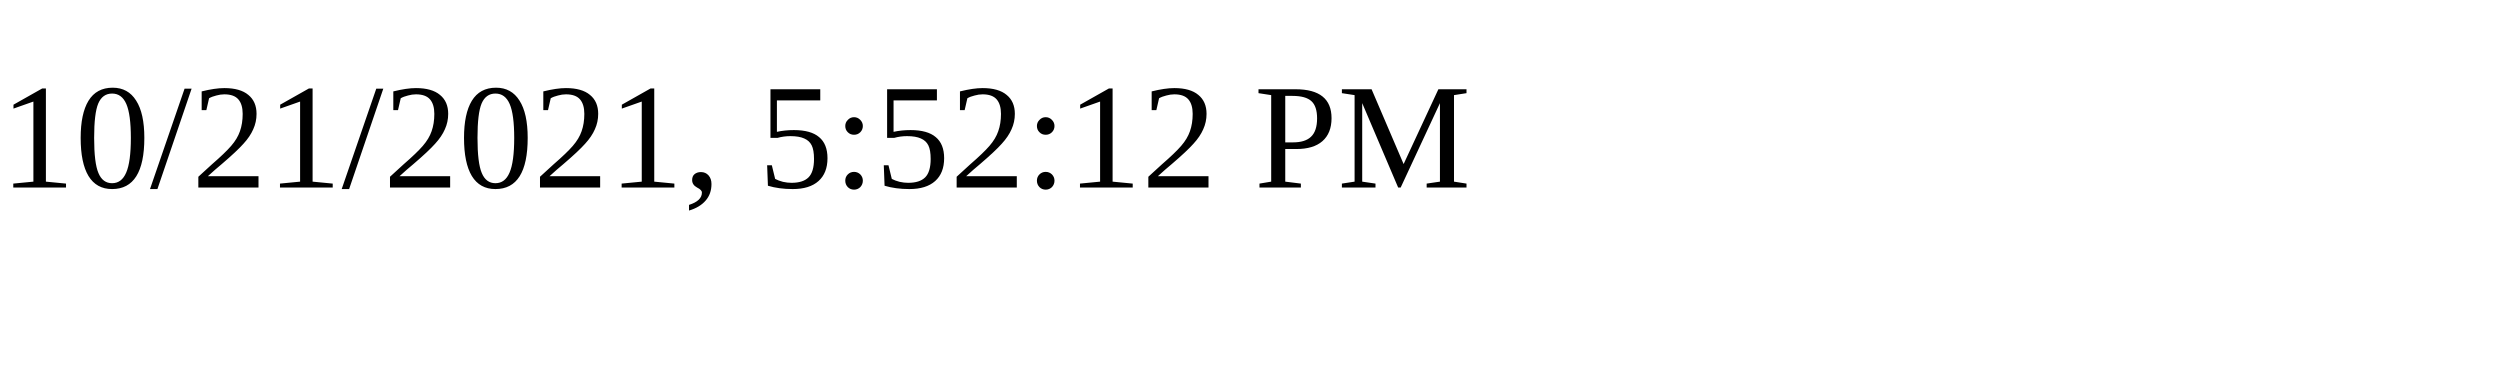
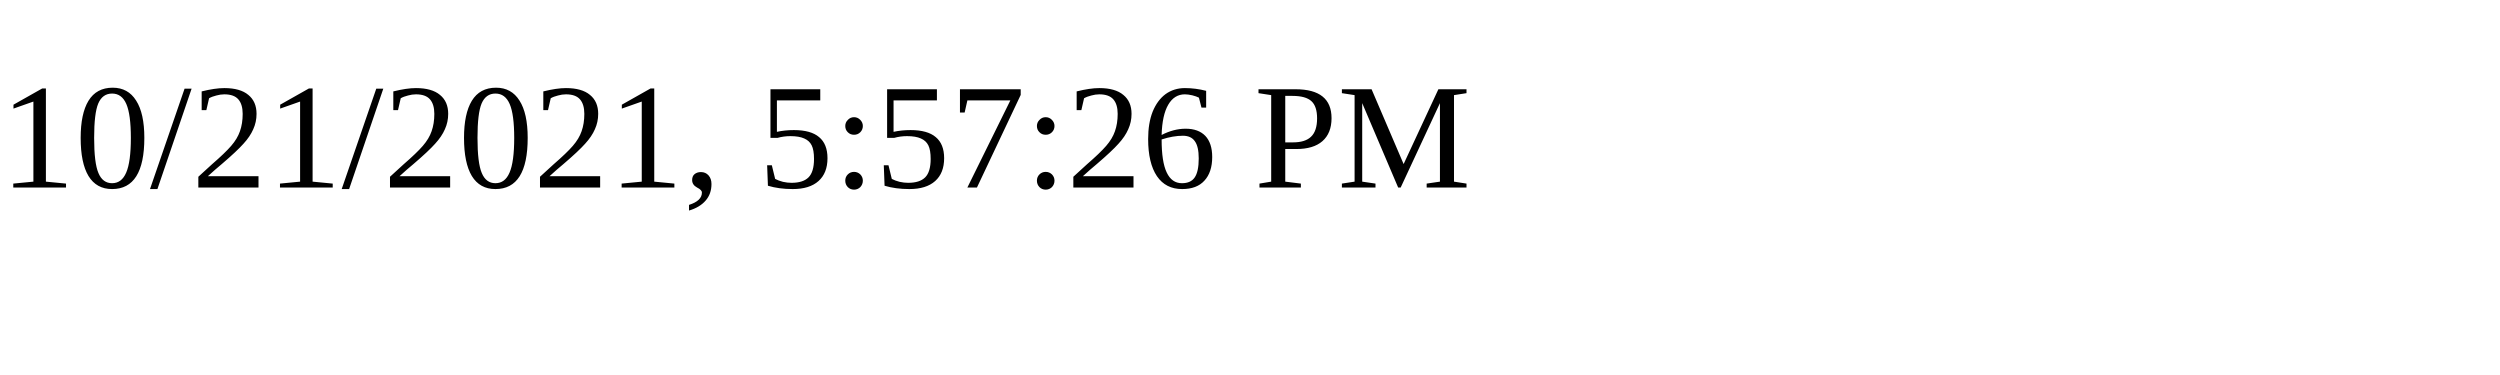
<svg xmlns="http://www.w3.org/2000/svg" height="30" width="200">
-   <text x="0" y="15">10/21/2021, 5:52:12 PM</text>
+   <text x="0" y="15">10/21/2021, 5:57:26 PM</text>
</svg>
